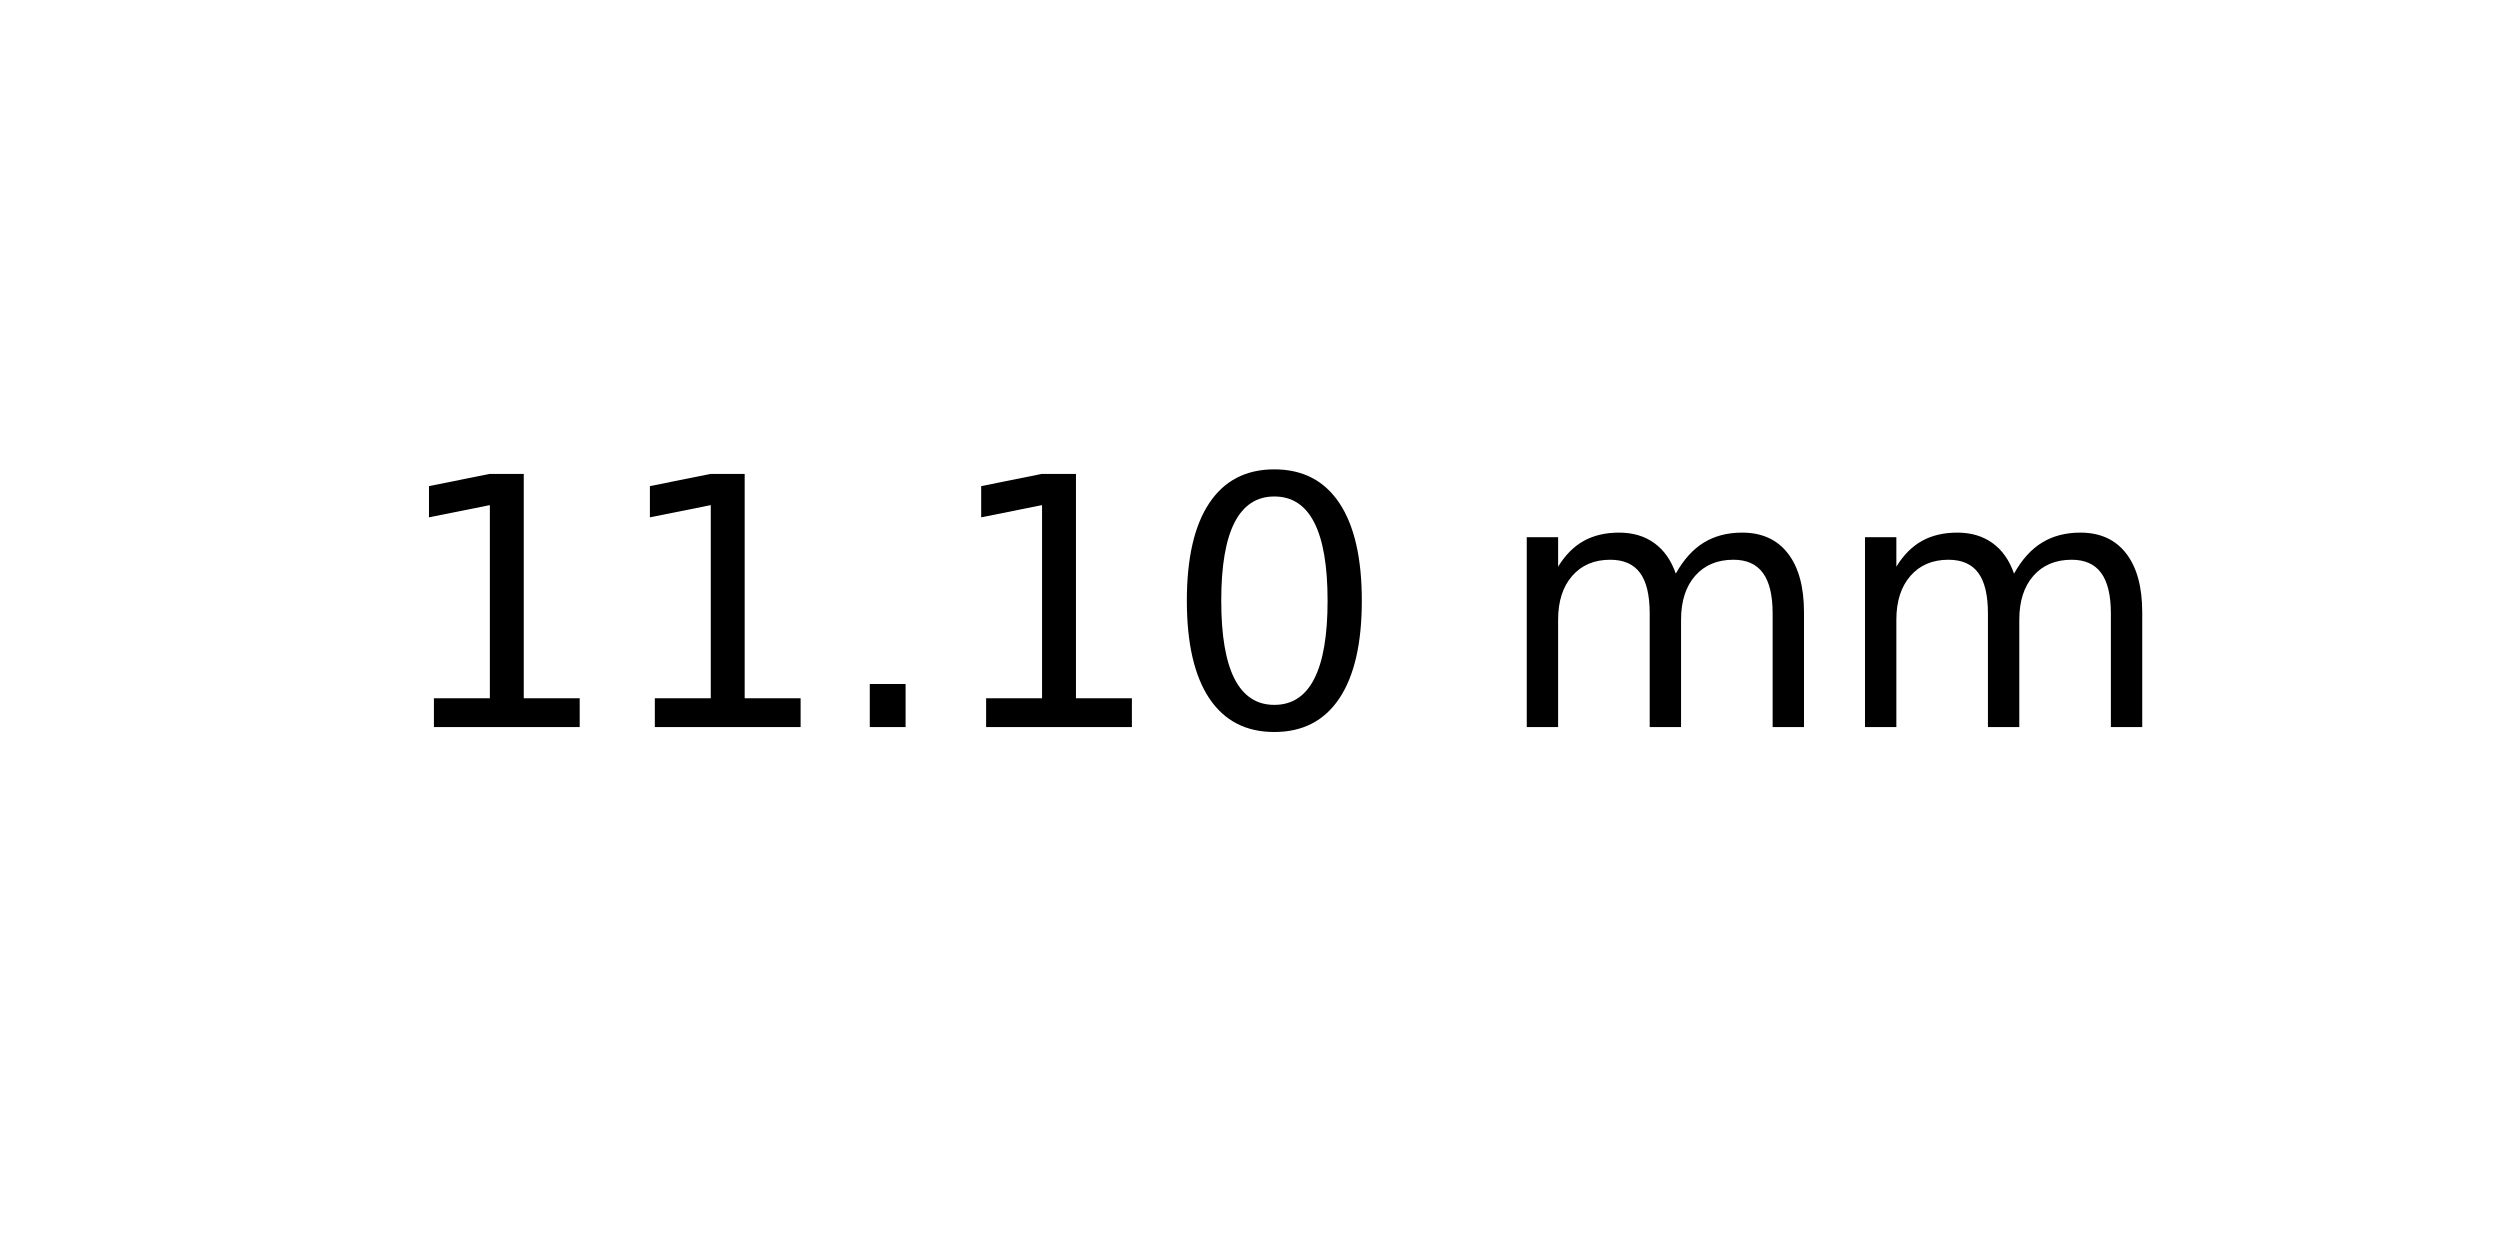
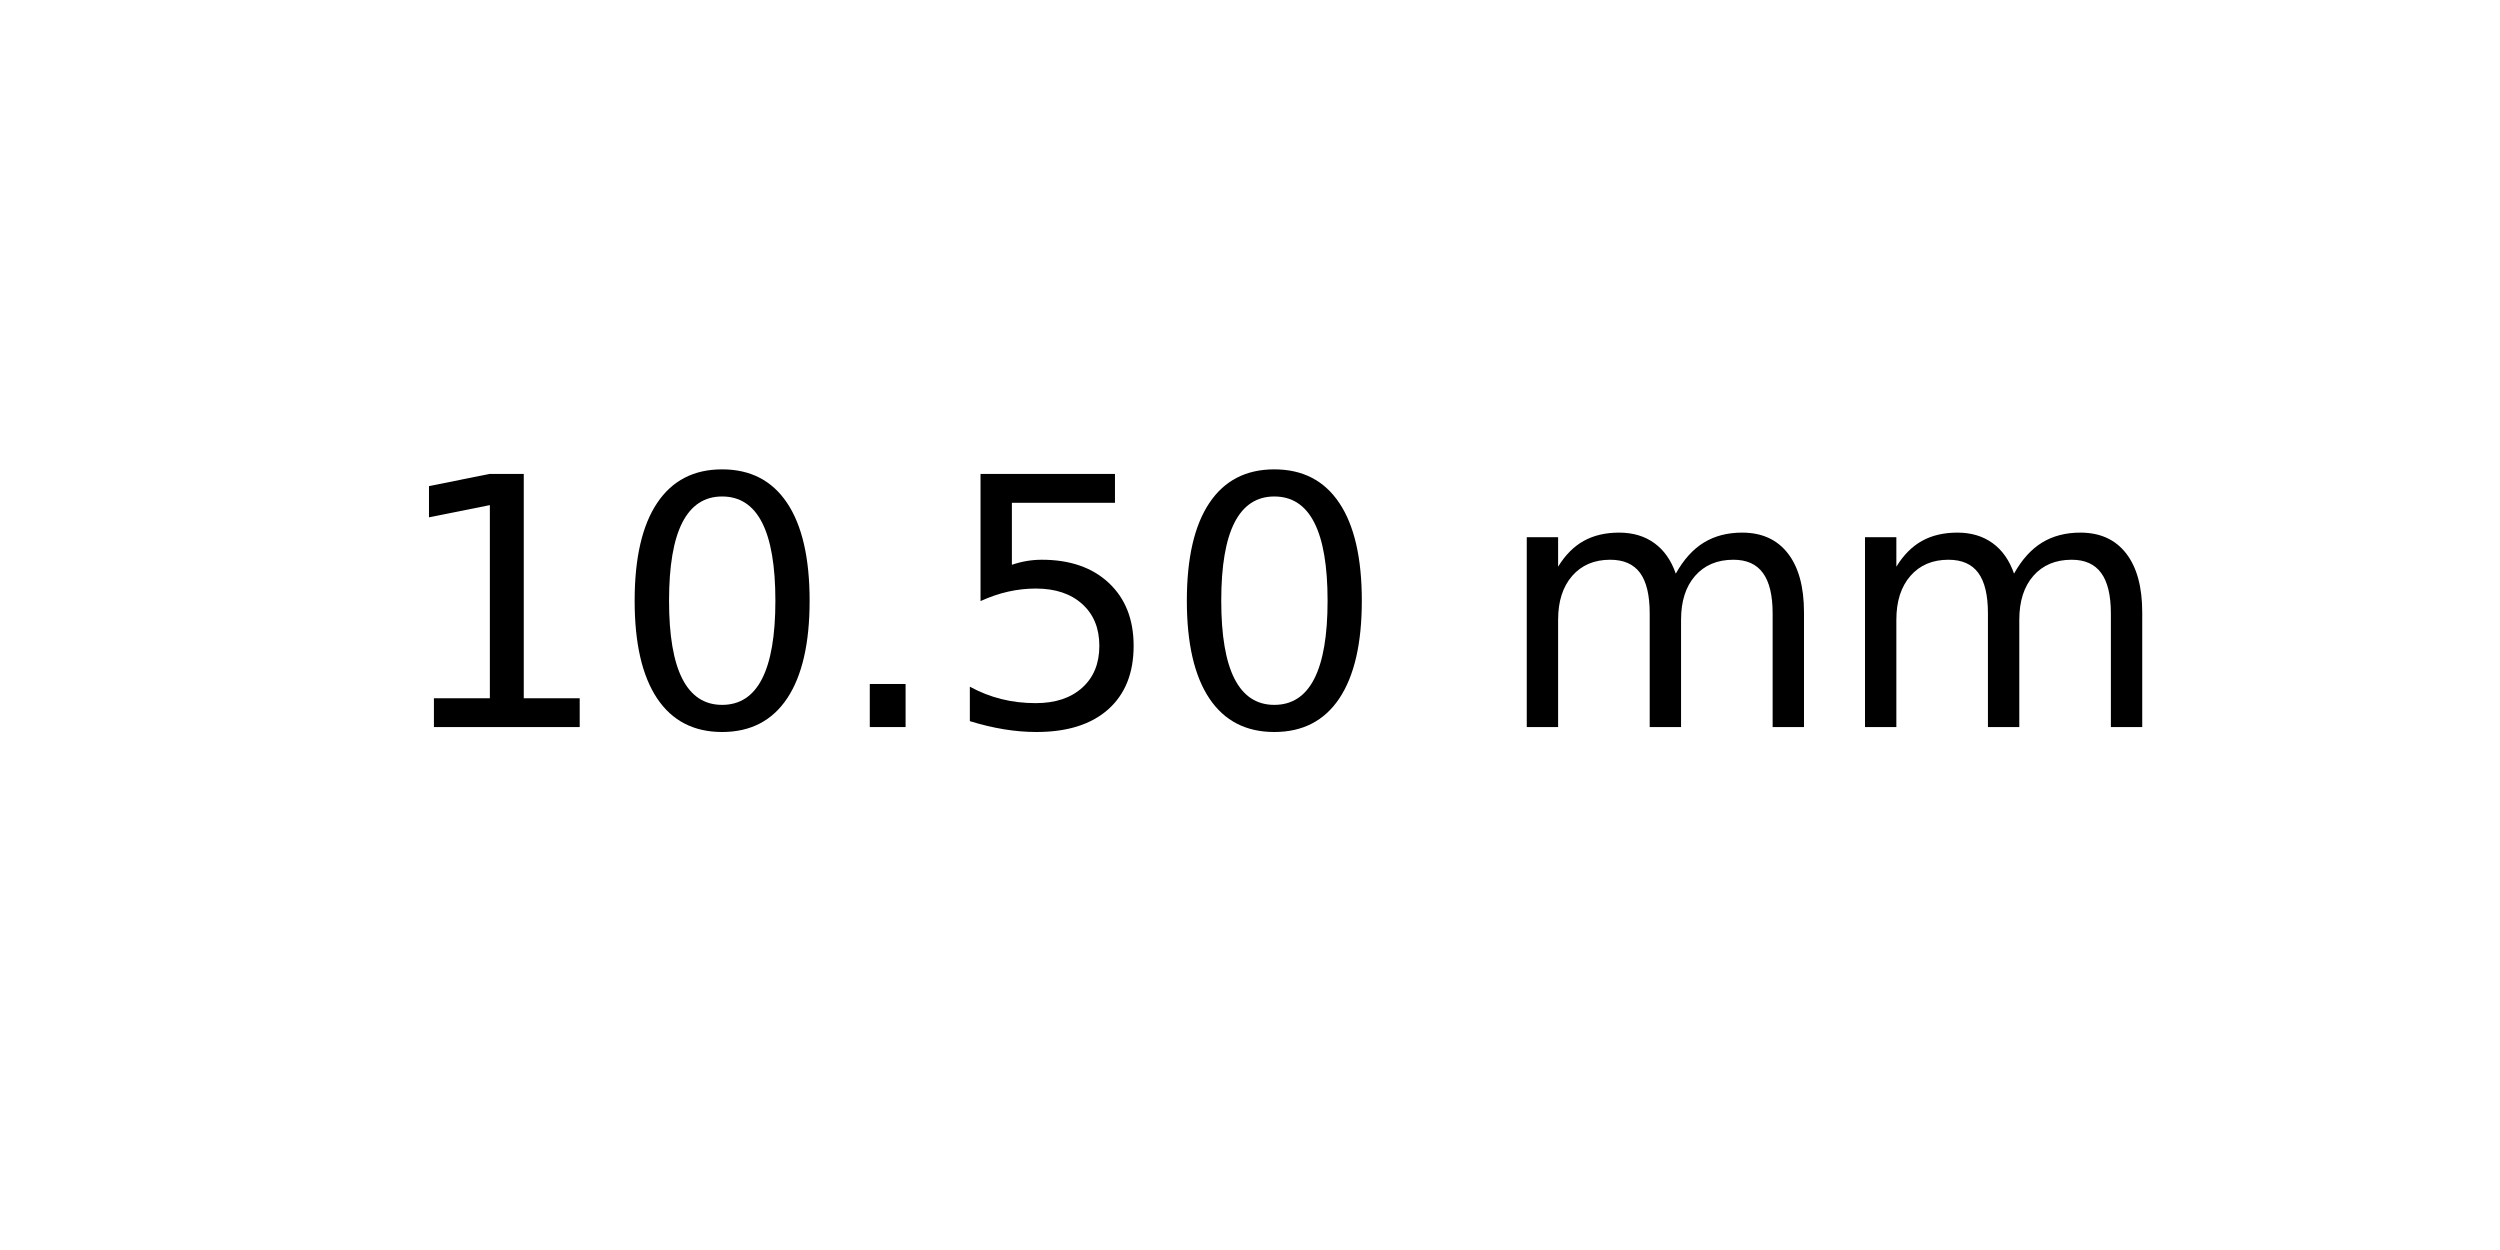
<svg xmlns="http://www.w3.org/2000/svg" xmlns:xlink="http://www.w3.org/1999/xlink" width="72pt" height="36pt" viewBox="0 0 72 36" version="1.1">
  <defs>
    <style type="text/css">*{stroke-linejoin: round; stroke-linecap: butt}</style>
  </defs>
  <g id="figure_1">
    <g id="axes_1">
      <g id="text_1">
        <g transform="translate(11.25625 20.93937) scale(0.1 -0.1)">
          <defs>
            <path id="DejaVuSans-31" d="M 794 531  L 1825 531  L 1825 4091  L 703 3866  L 703 4441  L 1819 4666  L 2450 4666  L 2450 531  L 3481 531  L 3481 0  L 794 0  L 794 531  z " transform="scale(0.015625)" />
+             <path id="DejaVuSans-30" d="M 2034 4250  Q 1547 4250 1301 3770  Q 1056 3291 1056 2328  Q 1056 1369 1301 889  Q 1547 409 2034 409  Q 2525 409 2770 889  Q 3016 1369 3016 2328  Q 3016 3291 2770 3770  Q 2525 4250 2034 4250  z M 2034 4750  Q 2819 4750 3233 4129  Q 3647 3509 3647 2328  Q 3647 1150 3233 529  Q 2819 -91 2034 -91  Q 1250 -91 836 529  Q 422 1150 422 2328  Q 422 3509 836 4129  Q 1250 4750 2034 4750  z " transform="scale(0.015625)" />
            <path id="DejaVuSans-2e" d="M 684 794  L 1344 794  L 1344 0  L 684 0  L 684 794  z " transform="scale(0.015625)" />
-             <path id="DejaVuSans-30" d="M 2034 4250  Q 1547 4250 1301 3770  Q 1056 3291 1056 2328  Q 1056 1369 1301 889  Q 1547 409 2034 409  Q 2525 409 2770 889  Q 3016 1369 3016 2328  Q 3016 3291 2770 3770  Q 2525 4250 2034 4250  z M 2034 4750  Q 2819 4750 3233 4129  Q 3647 3509 3647 2328  Q 3647 1150 3233 529  Q 2819 -91 2034 -91  Q 1250 -91 836 529  Q 422 1150 422 2328  Q 422 3509 836 4129  Q 1250 4750 2034 4750  z " transform="scale(0.015625)" />
+             <path id="DejaVuSans-35" d="M 691 4666  L 3169 4666  L 3169 4134  L 1269 4134  L 1269 2991  Q 1406 3038 1543 3061  Q 1681 3084 1819 3084  Q 2600 3084 3056 2656  Q 3513 2228 3513 1497  Q 3513 744 3044 326  Q 2575 -91 1722 -91  Q 1428 -91 1123 -41  Q 819 9 494 109  L 494 744  Q 775 591 1075 516  Q 1375 441 1709 441  Q 2250 441 2565 725  Q 2881 1009 2881 1497  Q 2881 1984 2565 2268  Q 2250 2553 1709 2553  Q 1456 2553 1204 2497  Q 953 2441 691 2322  L 691 4666  z " transform="scale(0.015625)" />
            <path id="DejaVuSans-20" transform="scale(0.015625)" />
            <path id="DejaVuSans-6d" d="M 3328 2828  Q 3544 3216 3844 3400  Q 4144 3584 4550 3584  Q 5097 3584 5394 3201  Q 5691 2819 5691 2113  L 5691 0  L 5113 0  L 5113 2094  Q 5113 2597 4934 2840  Q 4756 3084 4391 3084  Q 3944 3084 3684 2787  Q 3425 2491 3425 1978  L 3425 0  L 2847 0  L 2847 2094  Q 2847 2600 2669 2842  Q 2491 3084 2119 3084  Q 1678 3084 1418 2786  Q 1159 2488 1159 1978  L 1159 0  L 581 0  L 581 3500  L 1159 3500  L 1159 2956  Q 1356 3278 1631 3431  Q 1906 3584 2284 3584  Q 2666 3584 2933 3390  Q 3200 3197 3328 2828  z " transform="scale(0.015625)" />
          </defs>
          <use xlink:href="#DejaVuSans-31" />
-           <use xlink:href="#DejaVuSans-31" x="63.623" />
+           <use xlink:href="#DejaVuSans-30" x="63.623" />
          <use xlink:href="#DejaVuSans-2e" x="127.246" />
-           <use xlink:href="#DejaVuSans-31" x="159.033" />
+           <use xlink:href="#DejaVuSans-35" x="159.033" />
          <use xlink:href="#DejaVuSans-30" x="222.656" />
          <use xlink:href="#DejaVuSans-20" x="286.279" />
          <use xlink:href="#DejaVuSans-6d" x="318.066" />
          <use xlink:href="#DejaVuSans-6d" x="415.479" />
        </g>
      </g>
    </g>
  </g>
</svg>
